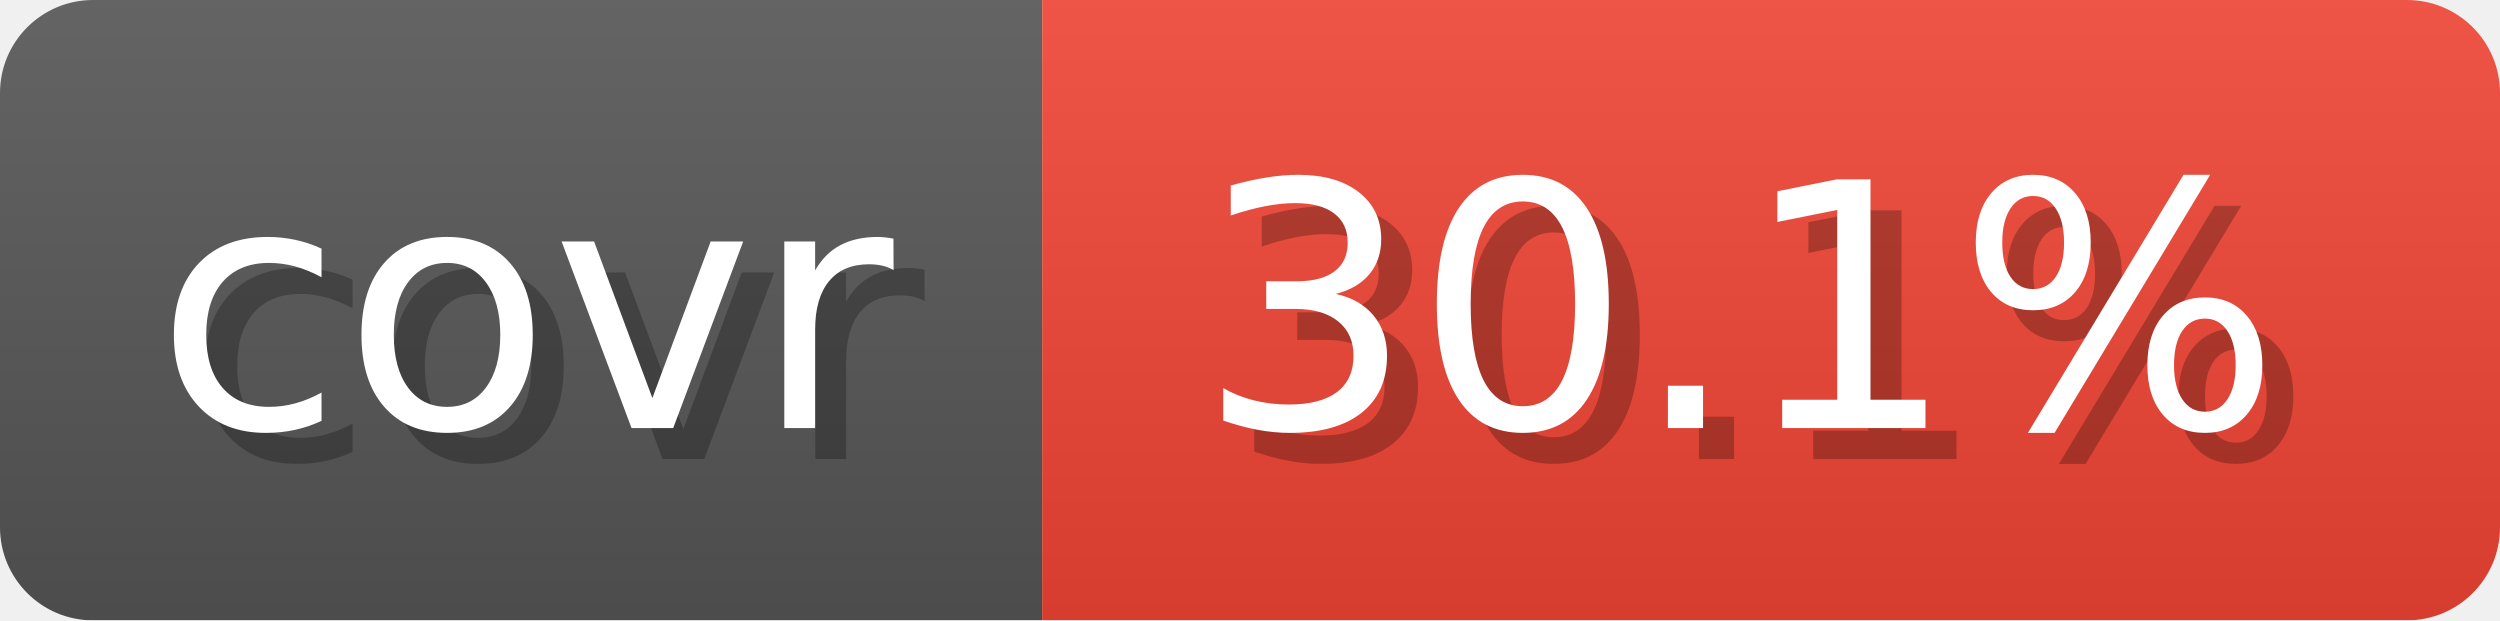
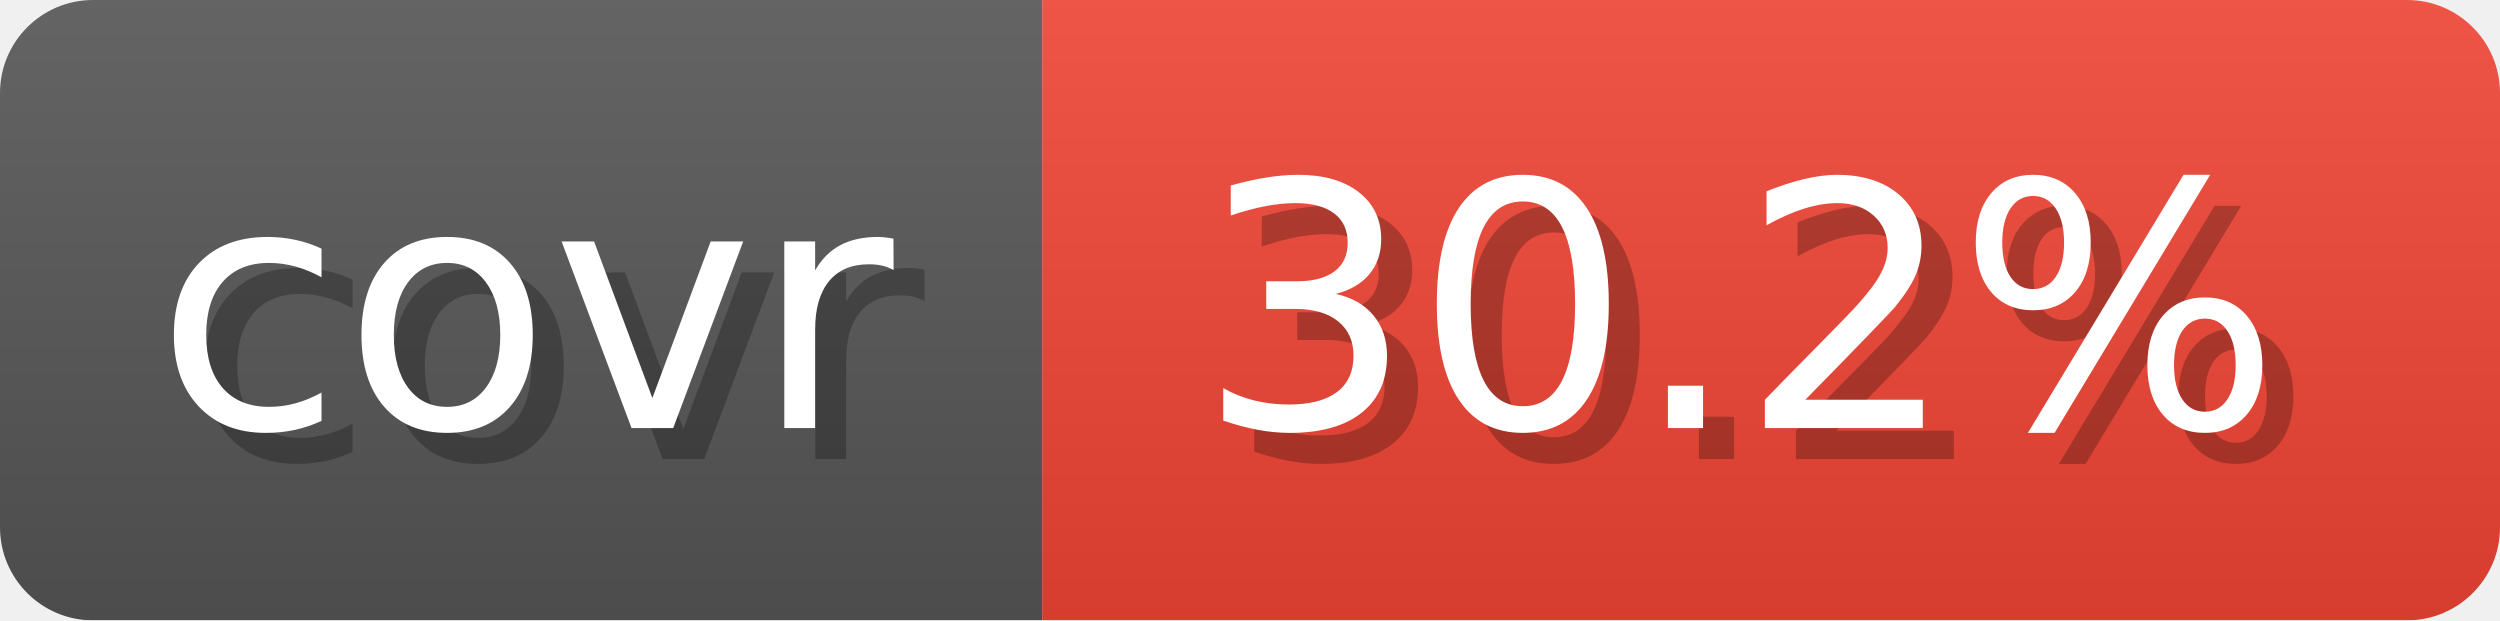
- <svg xmlns="http://www.w3.org/2000/svg" width="80.6" height="20" viewBox="0 0 806 200" role="img" aria-label="covr: 30.1%">
+ <svg xmlns="http://www.w3.org/2000/svg" width="80.6" height="20" viewBox="0 0 806 200" role="img" aria-label="covr: 30.2%">
  <linearGradient id="gradient" x2="0" y2="100%">
    <stop offset="0" stop-opacity=".1" stop-color="#EEE" />
    <stop offset="1" stop-opacity=".1" />
  </linearGradient>
  <mask id="round">
    <rect width="806" height="200" rx="30" fill="#FFF" />
  </mask>
  <g mask="url(#round)">
    <rect width="336" height="200" fill="#555" />
    <rect x="336" width="470" height="200" fill="#E43" />
    <rect width="806" height="200" fill="url(#gradient)" />
  </g>
  <g aria-hidden="true" text-anchor="start" font-family="Verdana,DejaVu Sans,sans-serif" font-size="110">
    <text x="60" y="148" textLength="236" fill="#000" opacity="0.25">covr</text>
    <text x="50" y="138" textLength="236" fill="#fff">covr</text>
-     <text x="396" y="148" textLength="370" fill="#000" opacity="0.25">30.1%</text>
-     <text x="386" y="138" textLength="370" fill="#fff">30.1%</text>
+     <text x="396" y="148" textLength="370" fill="#000" opacity="0.25">30.2%</text>
+     <text x="386" y="138" textLength="370" fill="#fff">30.2%</text>
  </g>
</svg>
